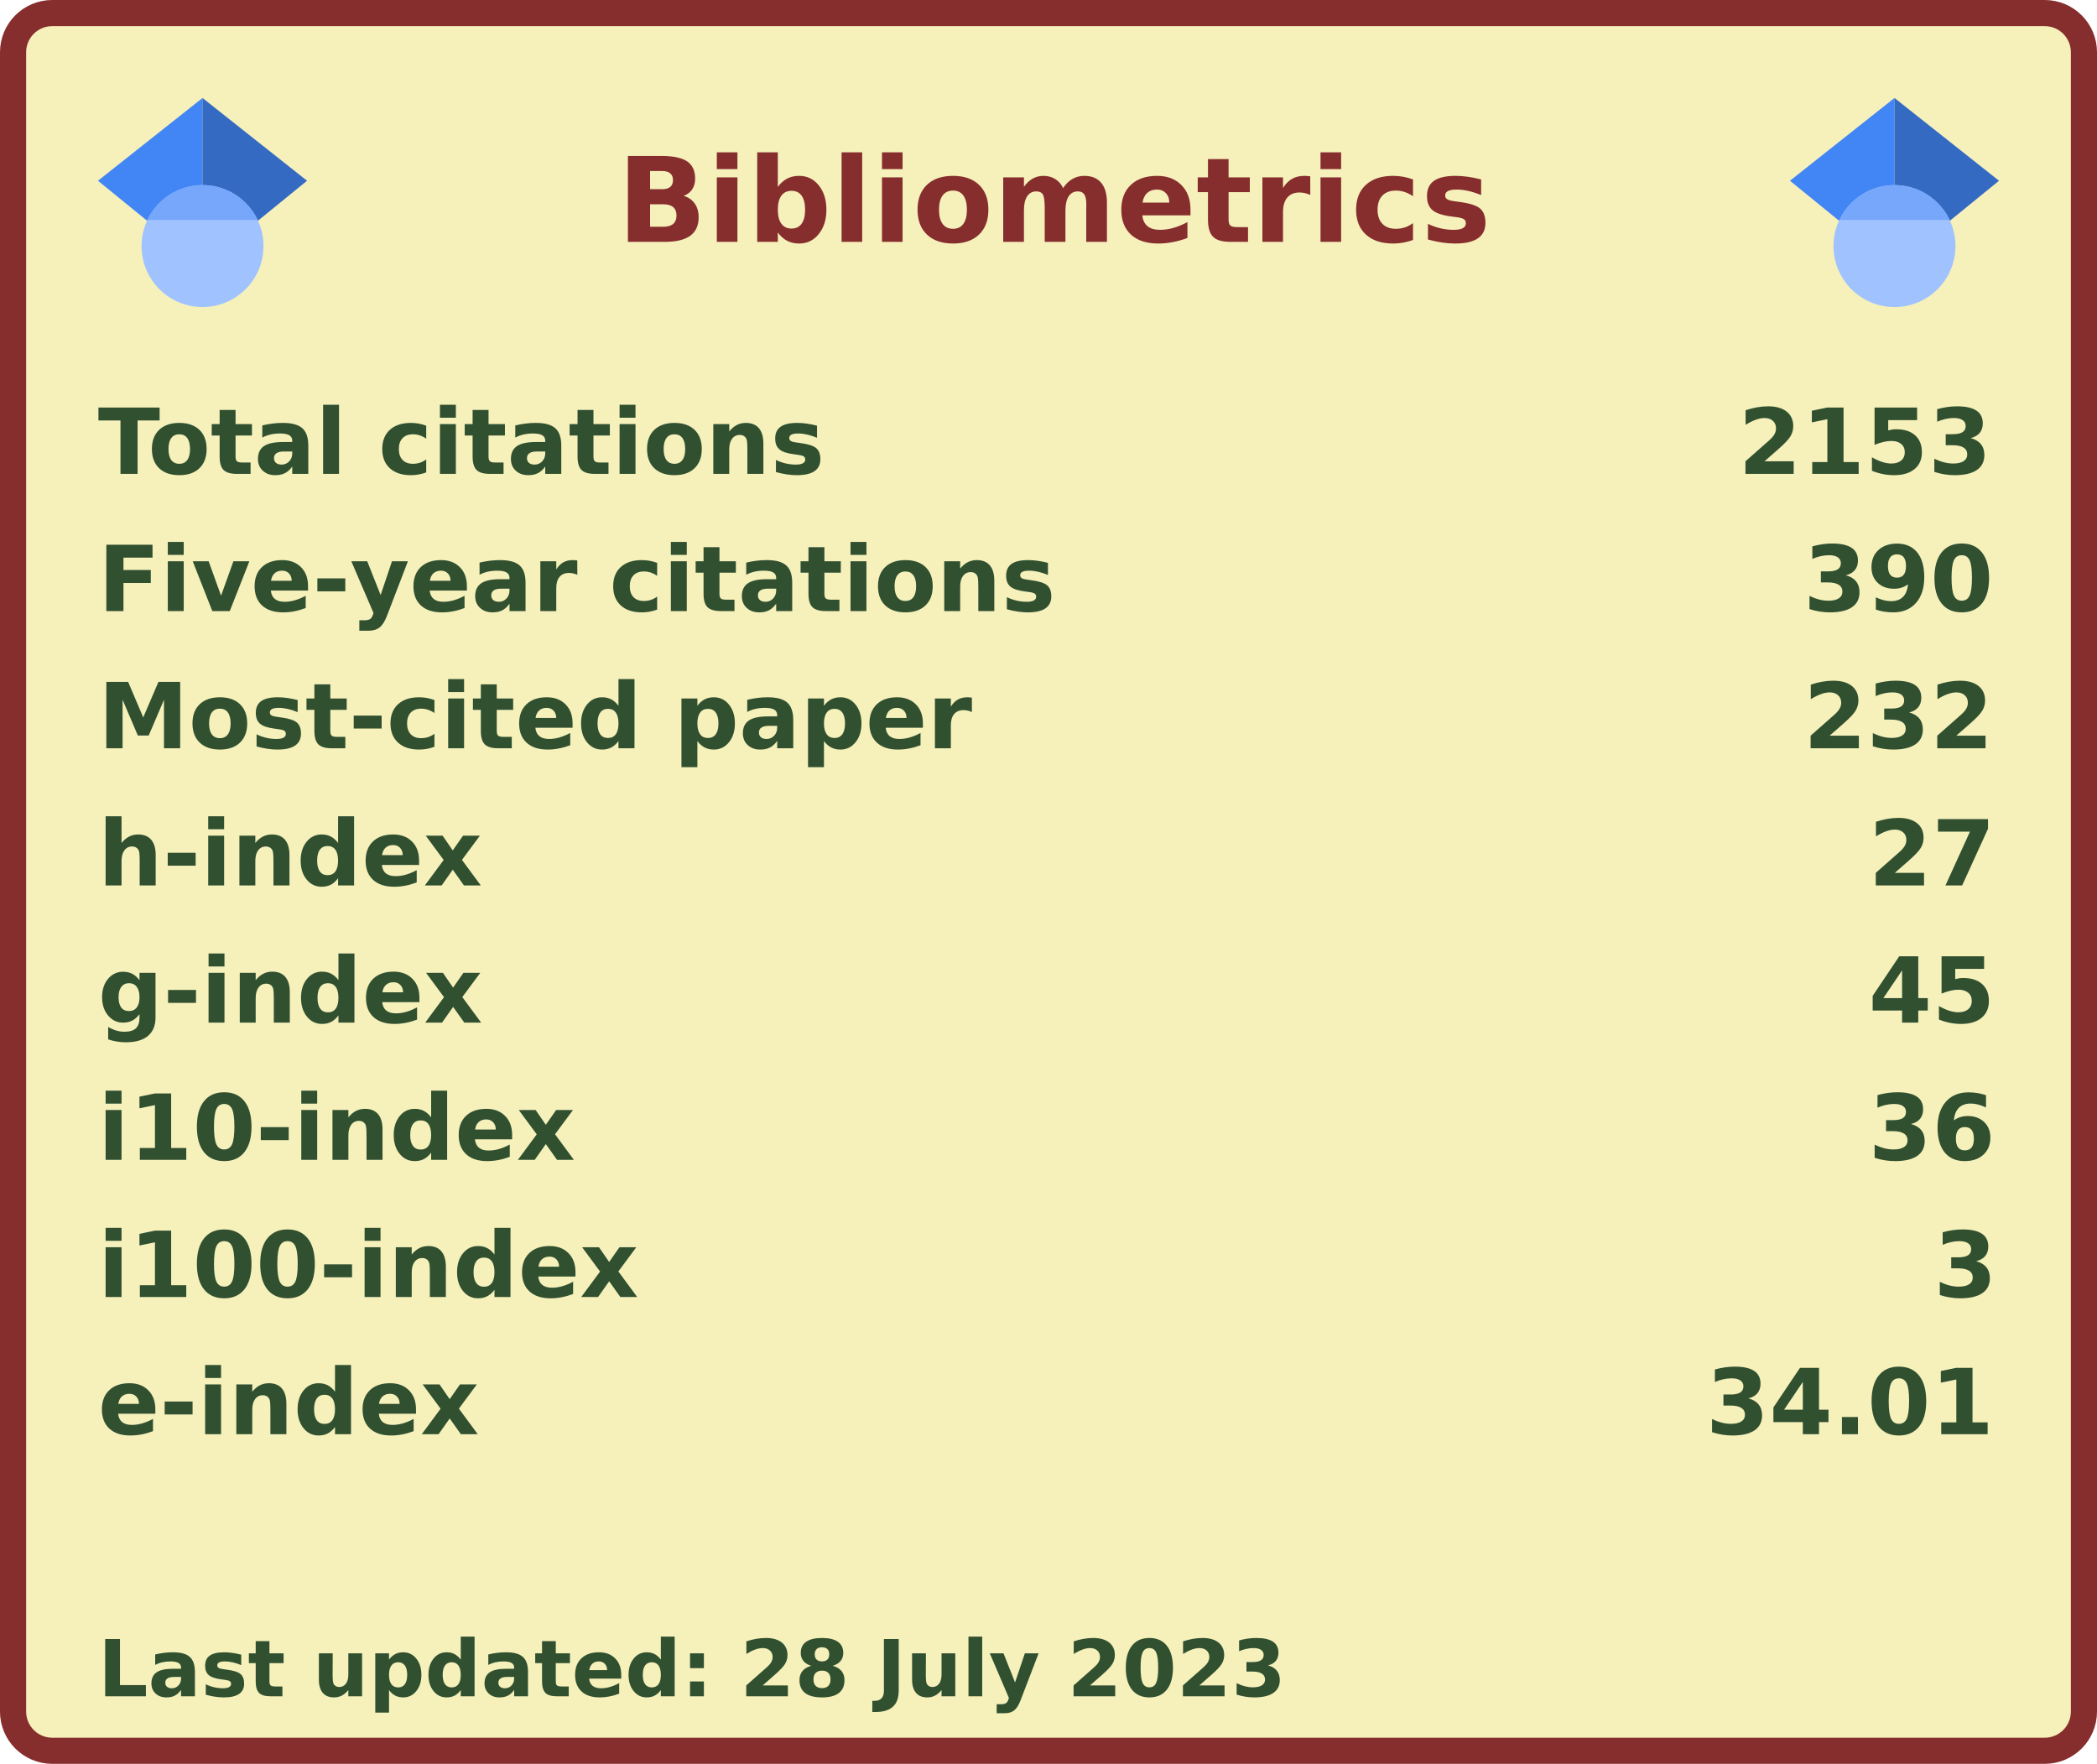
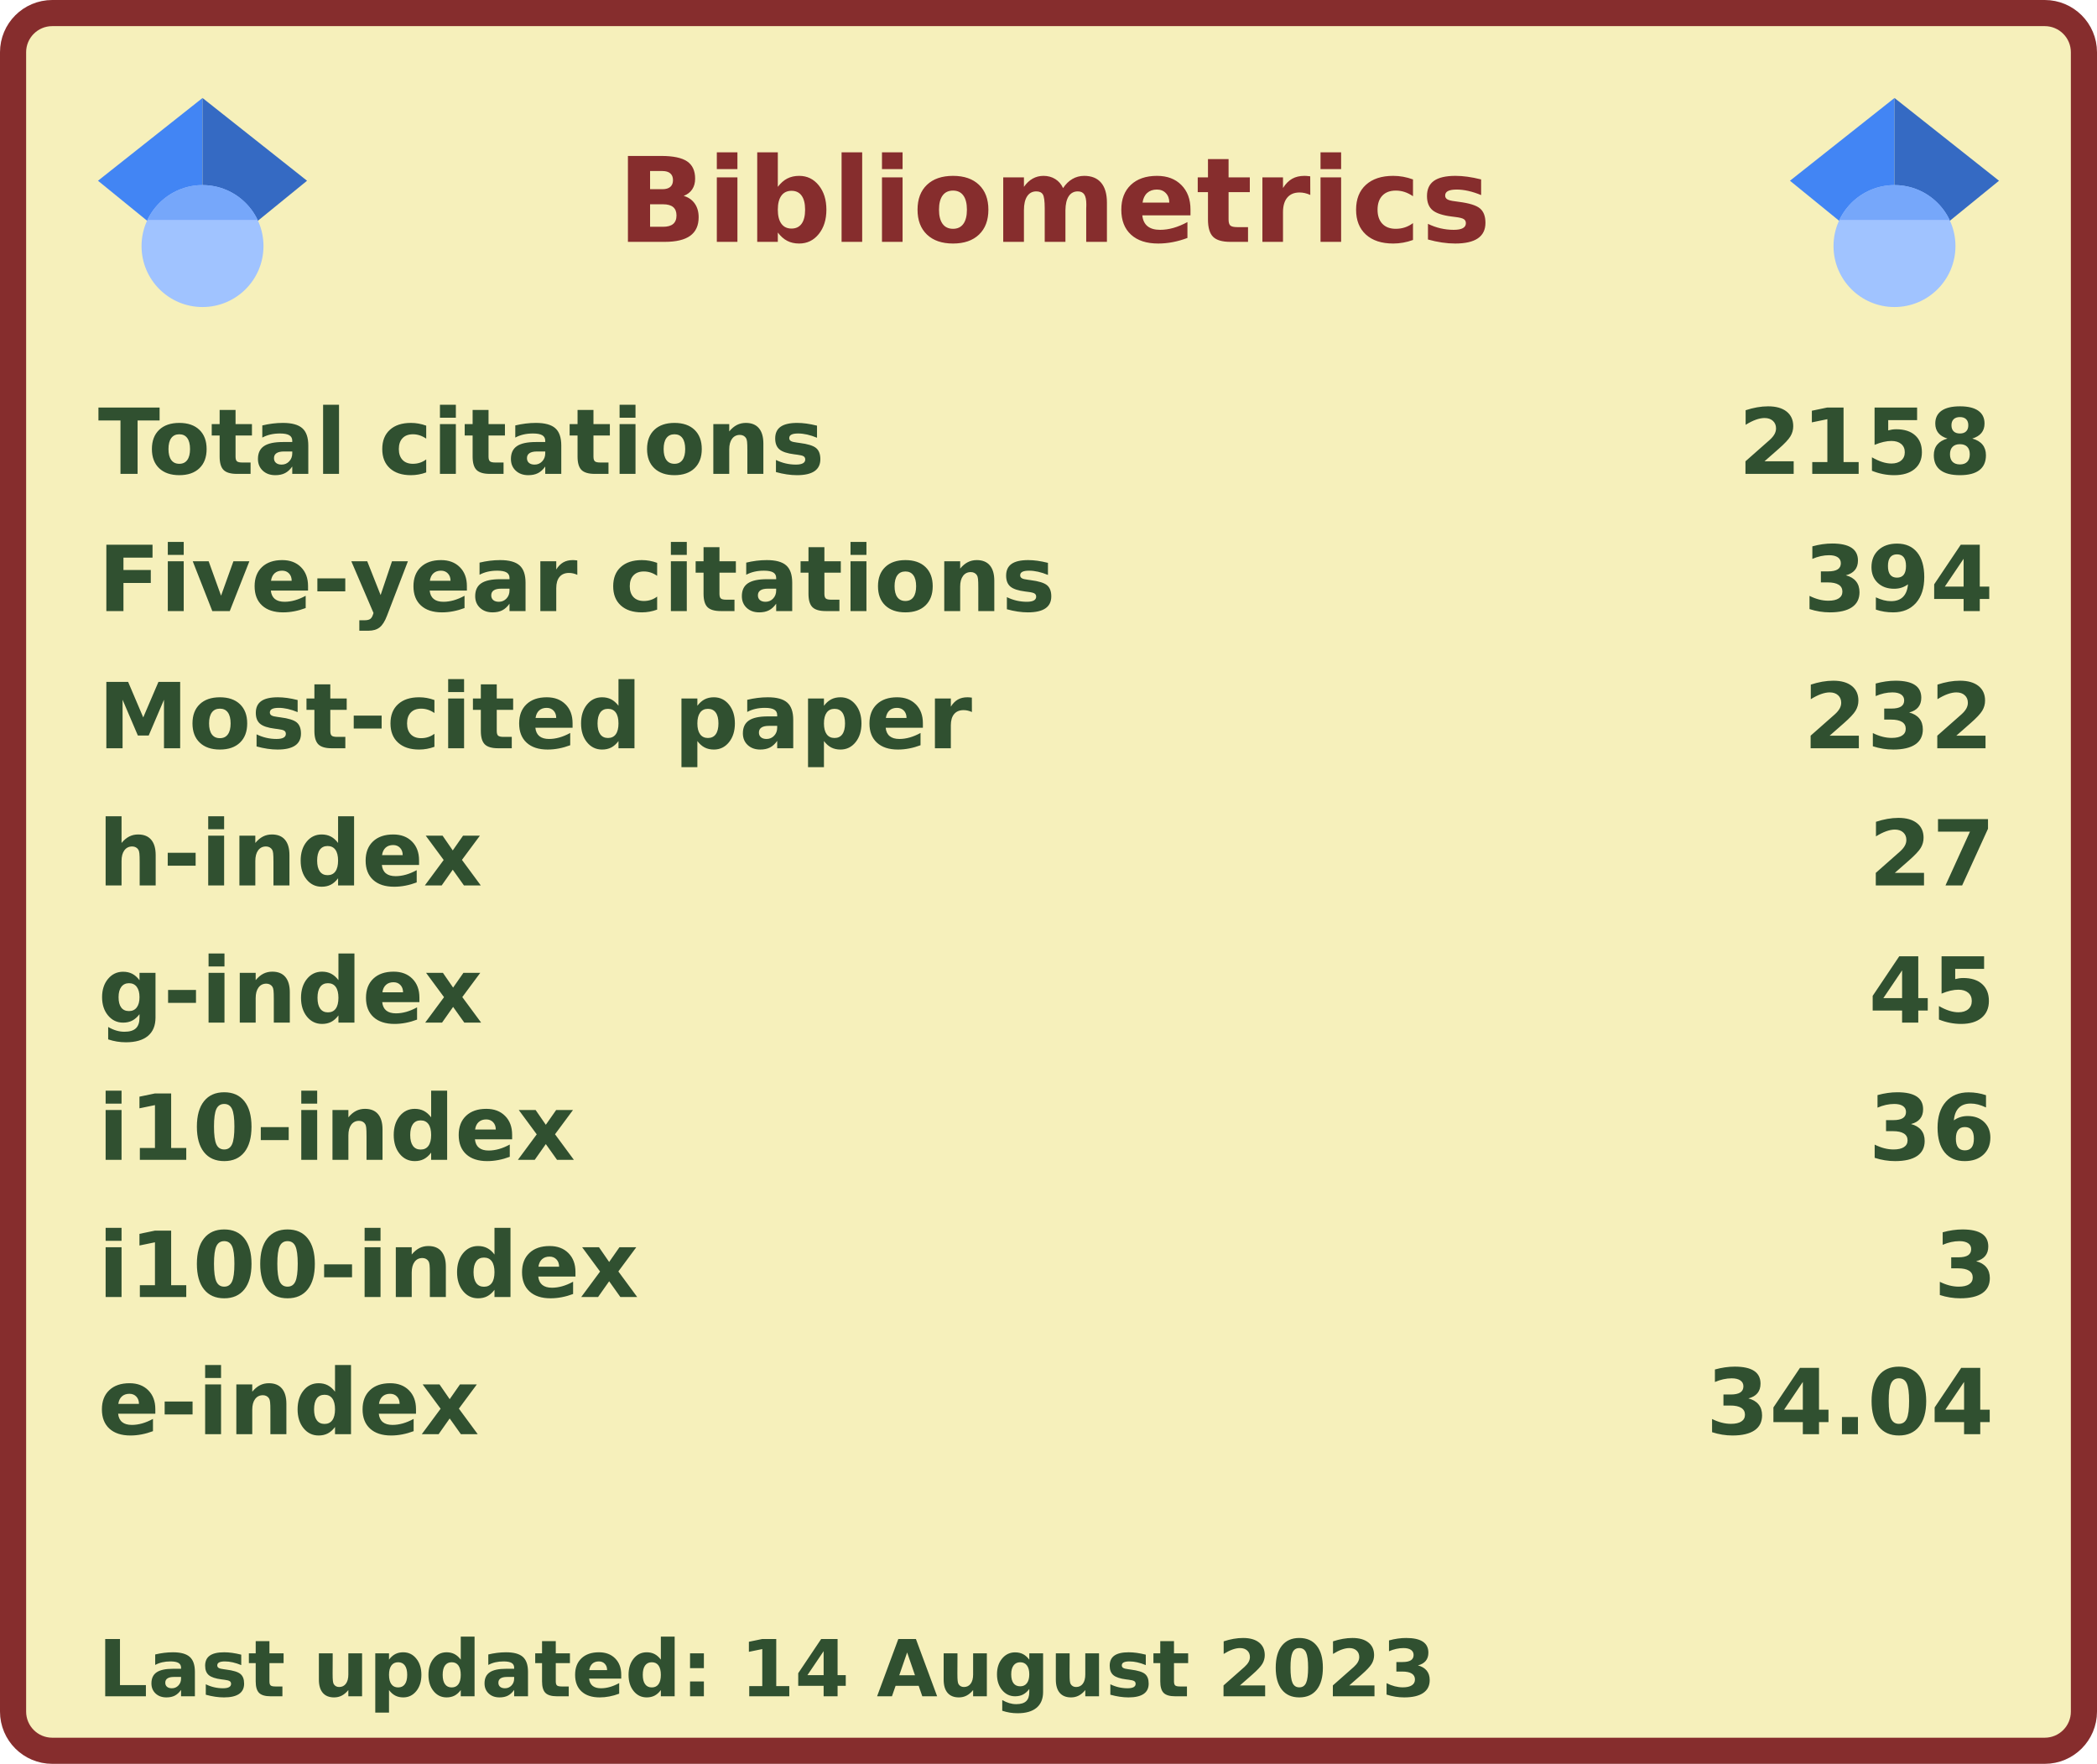
<svg xmlns="http://www.w3.org/2000/svg" width="321" height="270" viewBox="0 0 321 270" lang="en" xml:lang="en">
  <rect x="2" y="2" stroke-width="4" rx="6" width="317" height="266" stroke="#862d2d" fill="#f6f0bb" />
  <g font-weight="600" font-size="110pt" font-family="Verdana,Geneva,DejaVu Sans,sans-serif" text-rendering="geometricPrecision">
    <text x="768" y="301" lengthAdjust="spacingAndGlyphs" textLength="1074" transform="scale(0.123)" fill="#862d2d">Bibliometrics</text>
    <g fill="#305030">
      <g transform="translate(15, 60)">
        <g transform="scale(0.095)">
          <text lengthAdjust="spacingAndGlyphs" textLength="1170" x="0" y="132">Total citations</text>
-           <text lengthAdjust="spacingAndGlyphs" textLength="420" x="2643" y="132">2153</text>
+           <text lengthAdjust="spacingAndGlyphs" textLength="420" x="2643" y="132">2158</text>
        </g>
      </g>
      <g transform="translate(15, 81)">
        <g transform="scale(0.095)">
          <text lengthAdjust="spacingAndGlyphs" textLength="1524" x="0" y="132">Five-year citations</text>
-           <text lengthAdjust="spacingAndGlyphs" textLength="315" x="2748" y="132">390</text>
+           <text lengthAdjust="spacingAndGlyphs" textLength="315" x="2748" y="132">394</text>
        </g>
      </g>
      <g transform="translate(15, 102)">
        <g transform="scale(0.095)">
          <text lengthAdjust="spacingAndGlyphs" textLength="1395" x="0" y="132">Most-cited paper</text>
          <text lengthAdjust="spacingAndGlyphs" textLength="315" x="2748" y="132">232</text>
        </g>
      </g>
      <g transform="translate(15, 123)">
        <g transform="scale(0.095)">
          <text lengthAdjust="spacingAndGlyphs" textLength="621" x="0" y="132">h-index</text>
          <text lengthAdjust="spacingAndGlyphs" textLength="210" x="2853" y="132">27</text>
        </g>
      </g>
      <g transform="translate(15, 144)">
        <g transform="scale(0.095)">
          <text lengthAdjust="spacingAndGlyphs" textLength="621" x="0" y="132">g-index</text>
          <text lengthAdjust="spacingAndGlyphs" textLength="210" x="2853" y="132">45</text>
        </g>
      </g>
      <g transform="translate(15, 165)">
        <g transform="scale(0.095)">
          <text lengthAdjust="spacingAndGlyphs" textLength="772" x="0" y="132">i10-index</text>
          <text lengthAdjust="spacingAndGlyphs" textLength="210" x="2853" y="132">36</text>
        </g>
      </g>
      <g transform="translate(15, 186)">
        <g transform="scale(0.095)">
          <text lengthAdjust="spacingAndGlyphs" textLength="878" x="0" y="132">i100-index</text>
          <text lengthAdjust="spacingAndGlyphs" textLength="105" x="2958" y="132">3</text>
        </g>
      </g>
      <g transform="translate(15, 207)">
        <g transform="scale(0.095)">
          <text lengthAdjust="spacingAndGlyphs" textLength="618" x="0" y="132">e-index</text>
-           <text lengthAdjust="spacingAndGlyphs" textLength="472" x="2591" y="132">34.01</text>
+           <text lengthAdjust="spacingAndGlyphs" textLength="472" x="2591" y="132">34.04</text>
        </g>
      </g>
      <g transform="translate(15, 249)">
        <g transform="scale(0.082)">
-           <text lengthAdjust="spacingAndGlyphs" textLength="2217" x="0" y="130">Last updated: 28 July 2023</text>
+           <text lengthAdjust="spacingAndGlyphs" textLength="2496" x="0" y="130">Last updated: 14 August 2023</text>
        </g>
      </g>
      <svg x="15" y="15" width="32" height="32" viewBox="0 0 512 512">
        <path fill="#4285f4" d="M256 411.12L0 202.667 256 0z" />
        <path fill="#356ac3" d="M256 411.12l256-208.453L256 0z" />
        <circle fill="#a0c3ff" cx="256" cy="362.667" r="149.333" />
        <path fill="#76a7fa" d="M121.037 298.667c23.968-50.453 75.392-85.334 134.963-85.334s110.995 34.881 134.963 85.334H121.037z" />
      </svg>
      <svg x="274" y="15" width="32" height="32" viewBox="0 0 512 512">
        <path fill="#4285f4" d="M256 411.12L0 202.667 256 0z" />
        <path fill="#356ac3" d="M256 411.12l256-208.453L256 0z" />
        <circle fill="#a0c3ff" cx="256" cy="362.667" r="149.333" />
        <path fill="#76a7fa" d="M121.037 298.667c23.968-50.453 75.392-85.334 134.963-85.334s110.995 34.881 134.963 85.334H121.037z" />
      </svg>
    </g>
  </g>
</svg>
